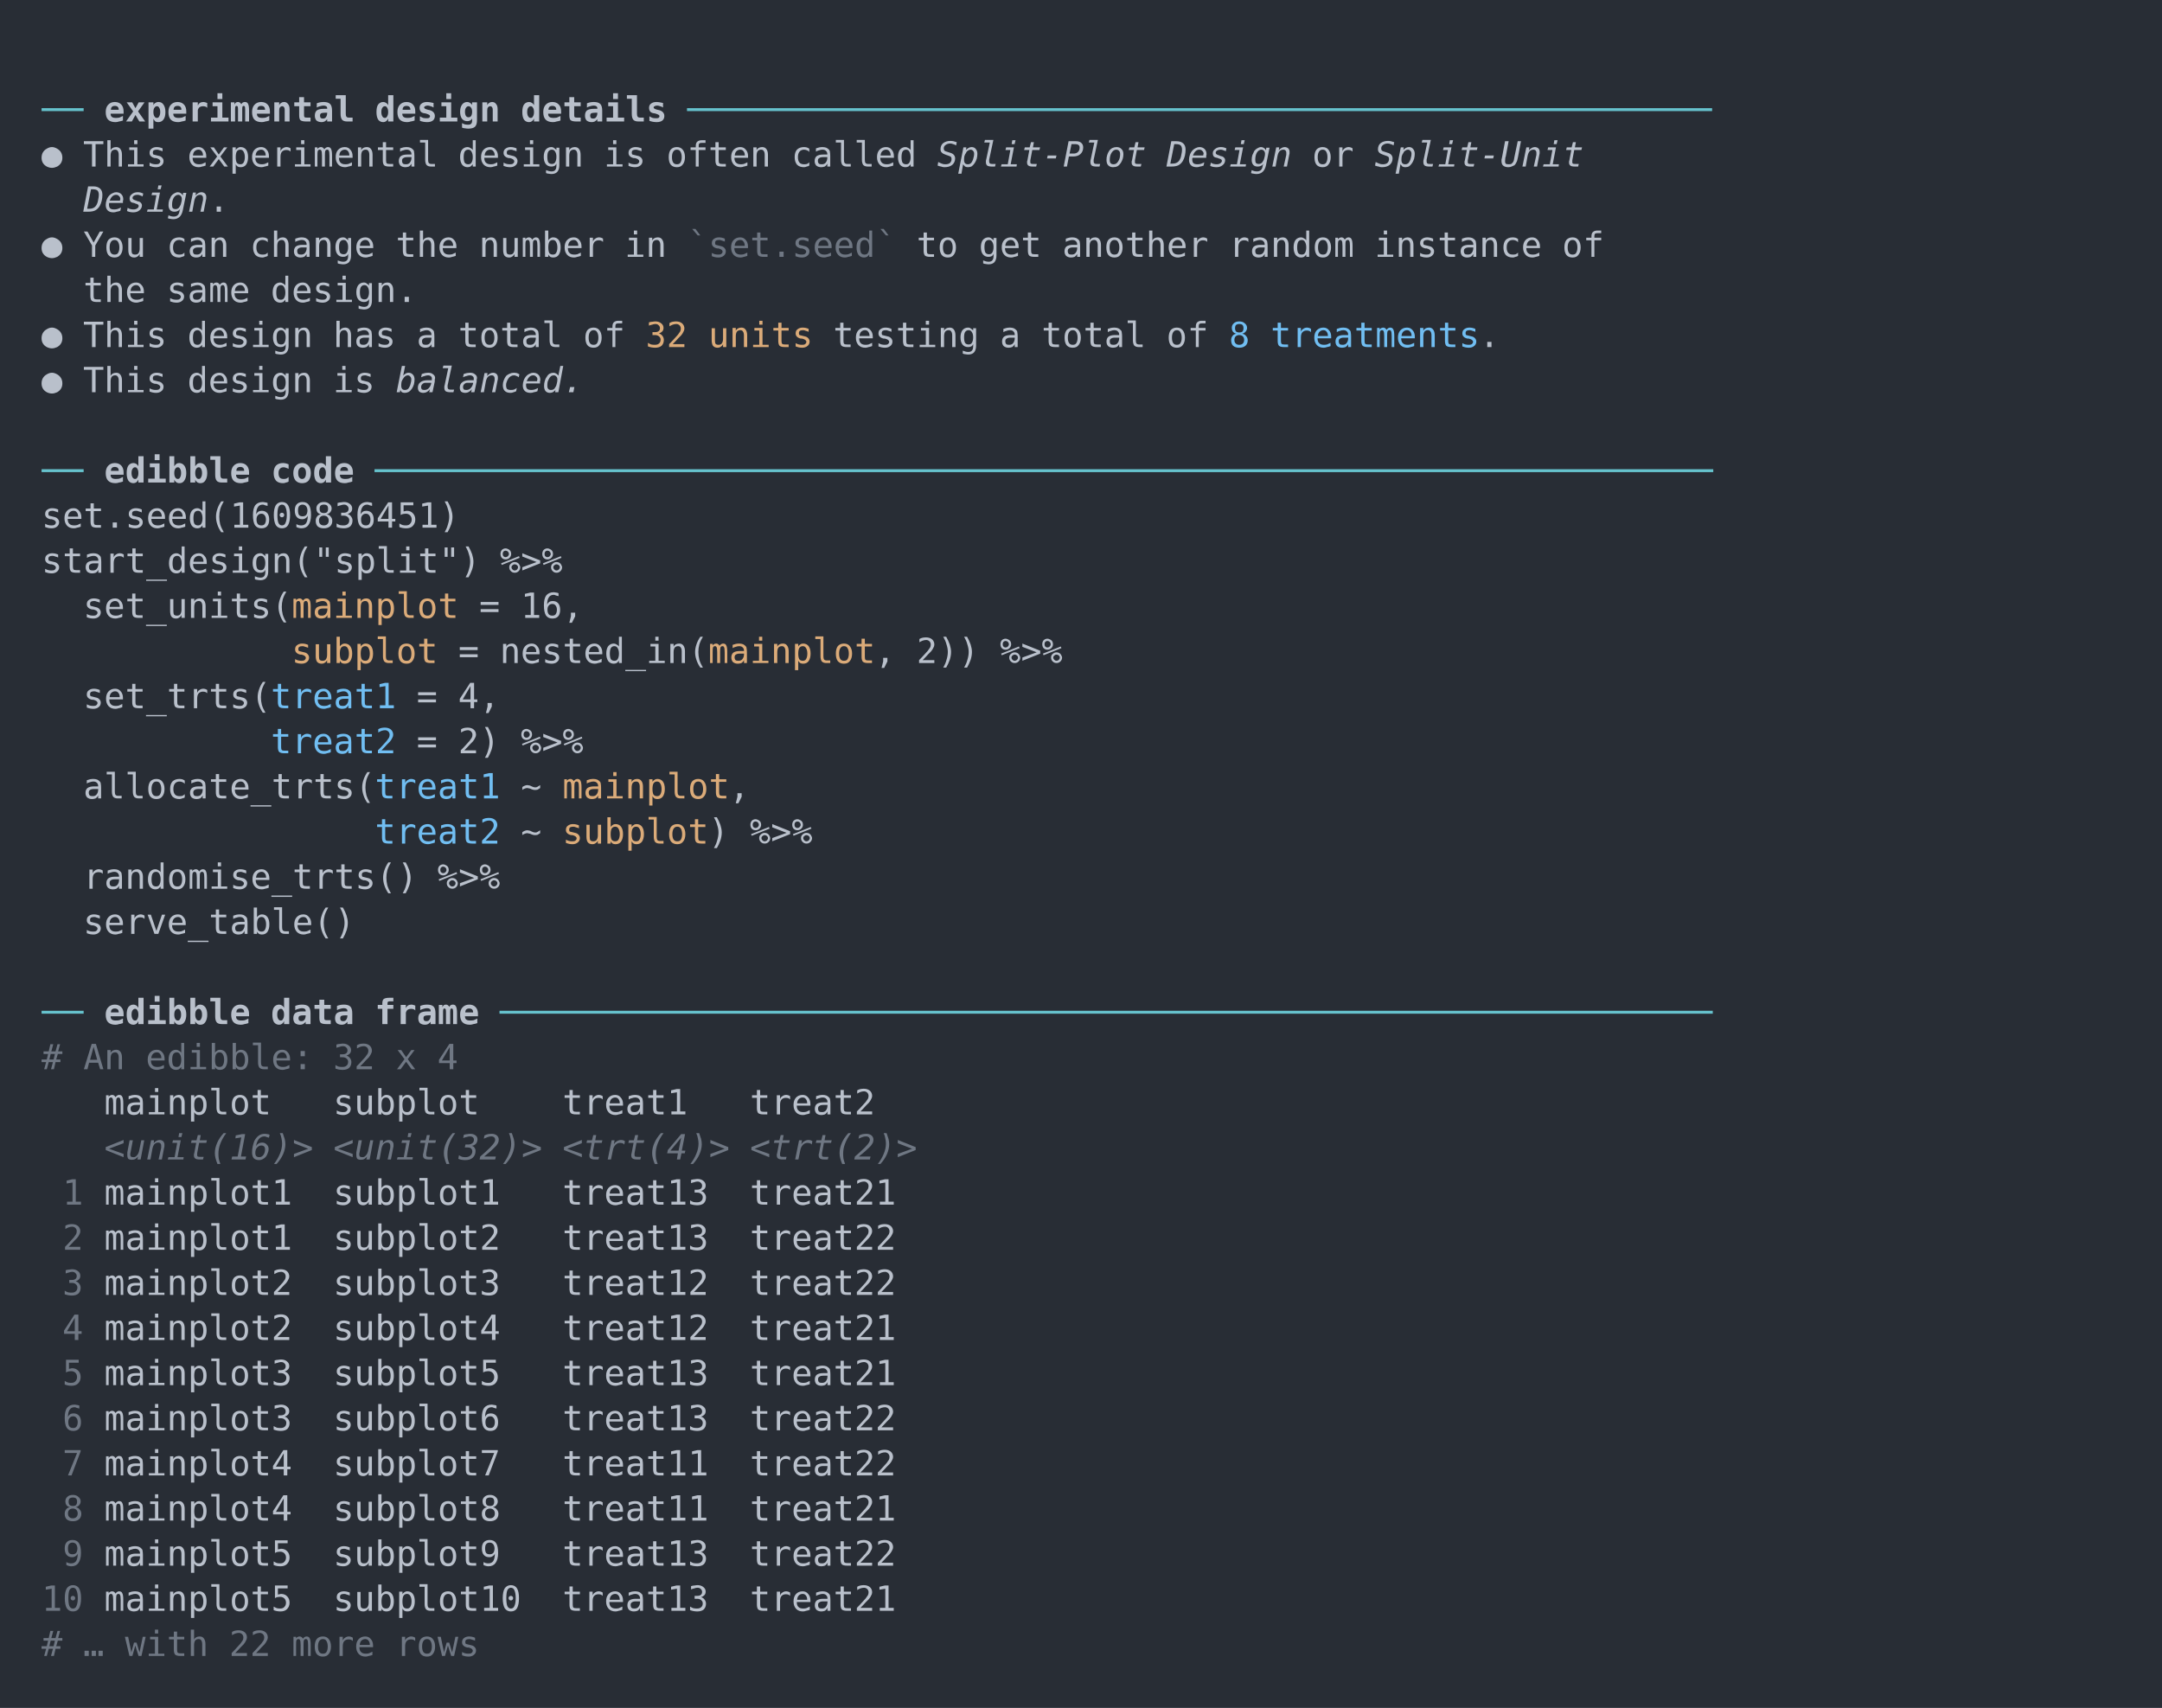
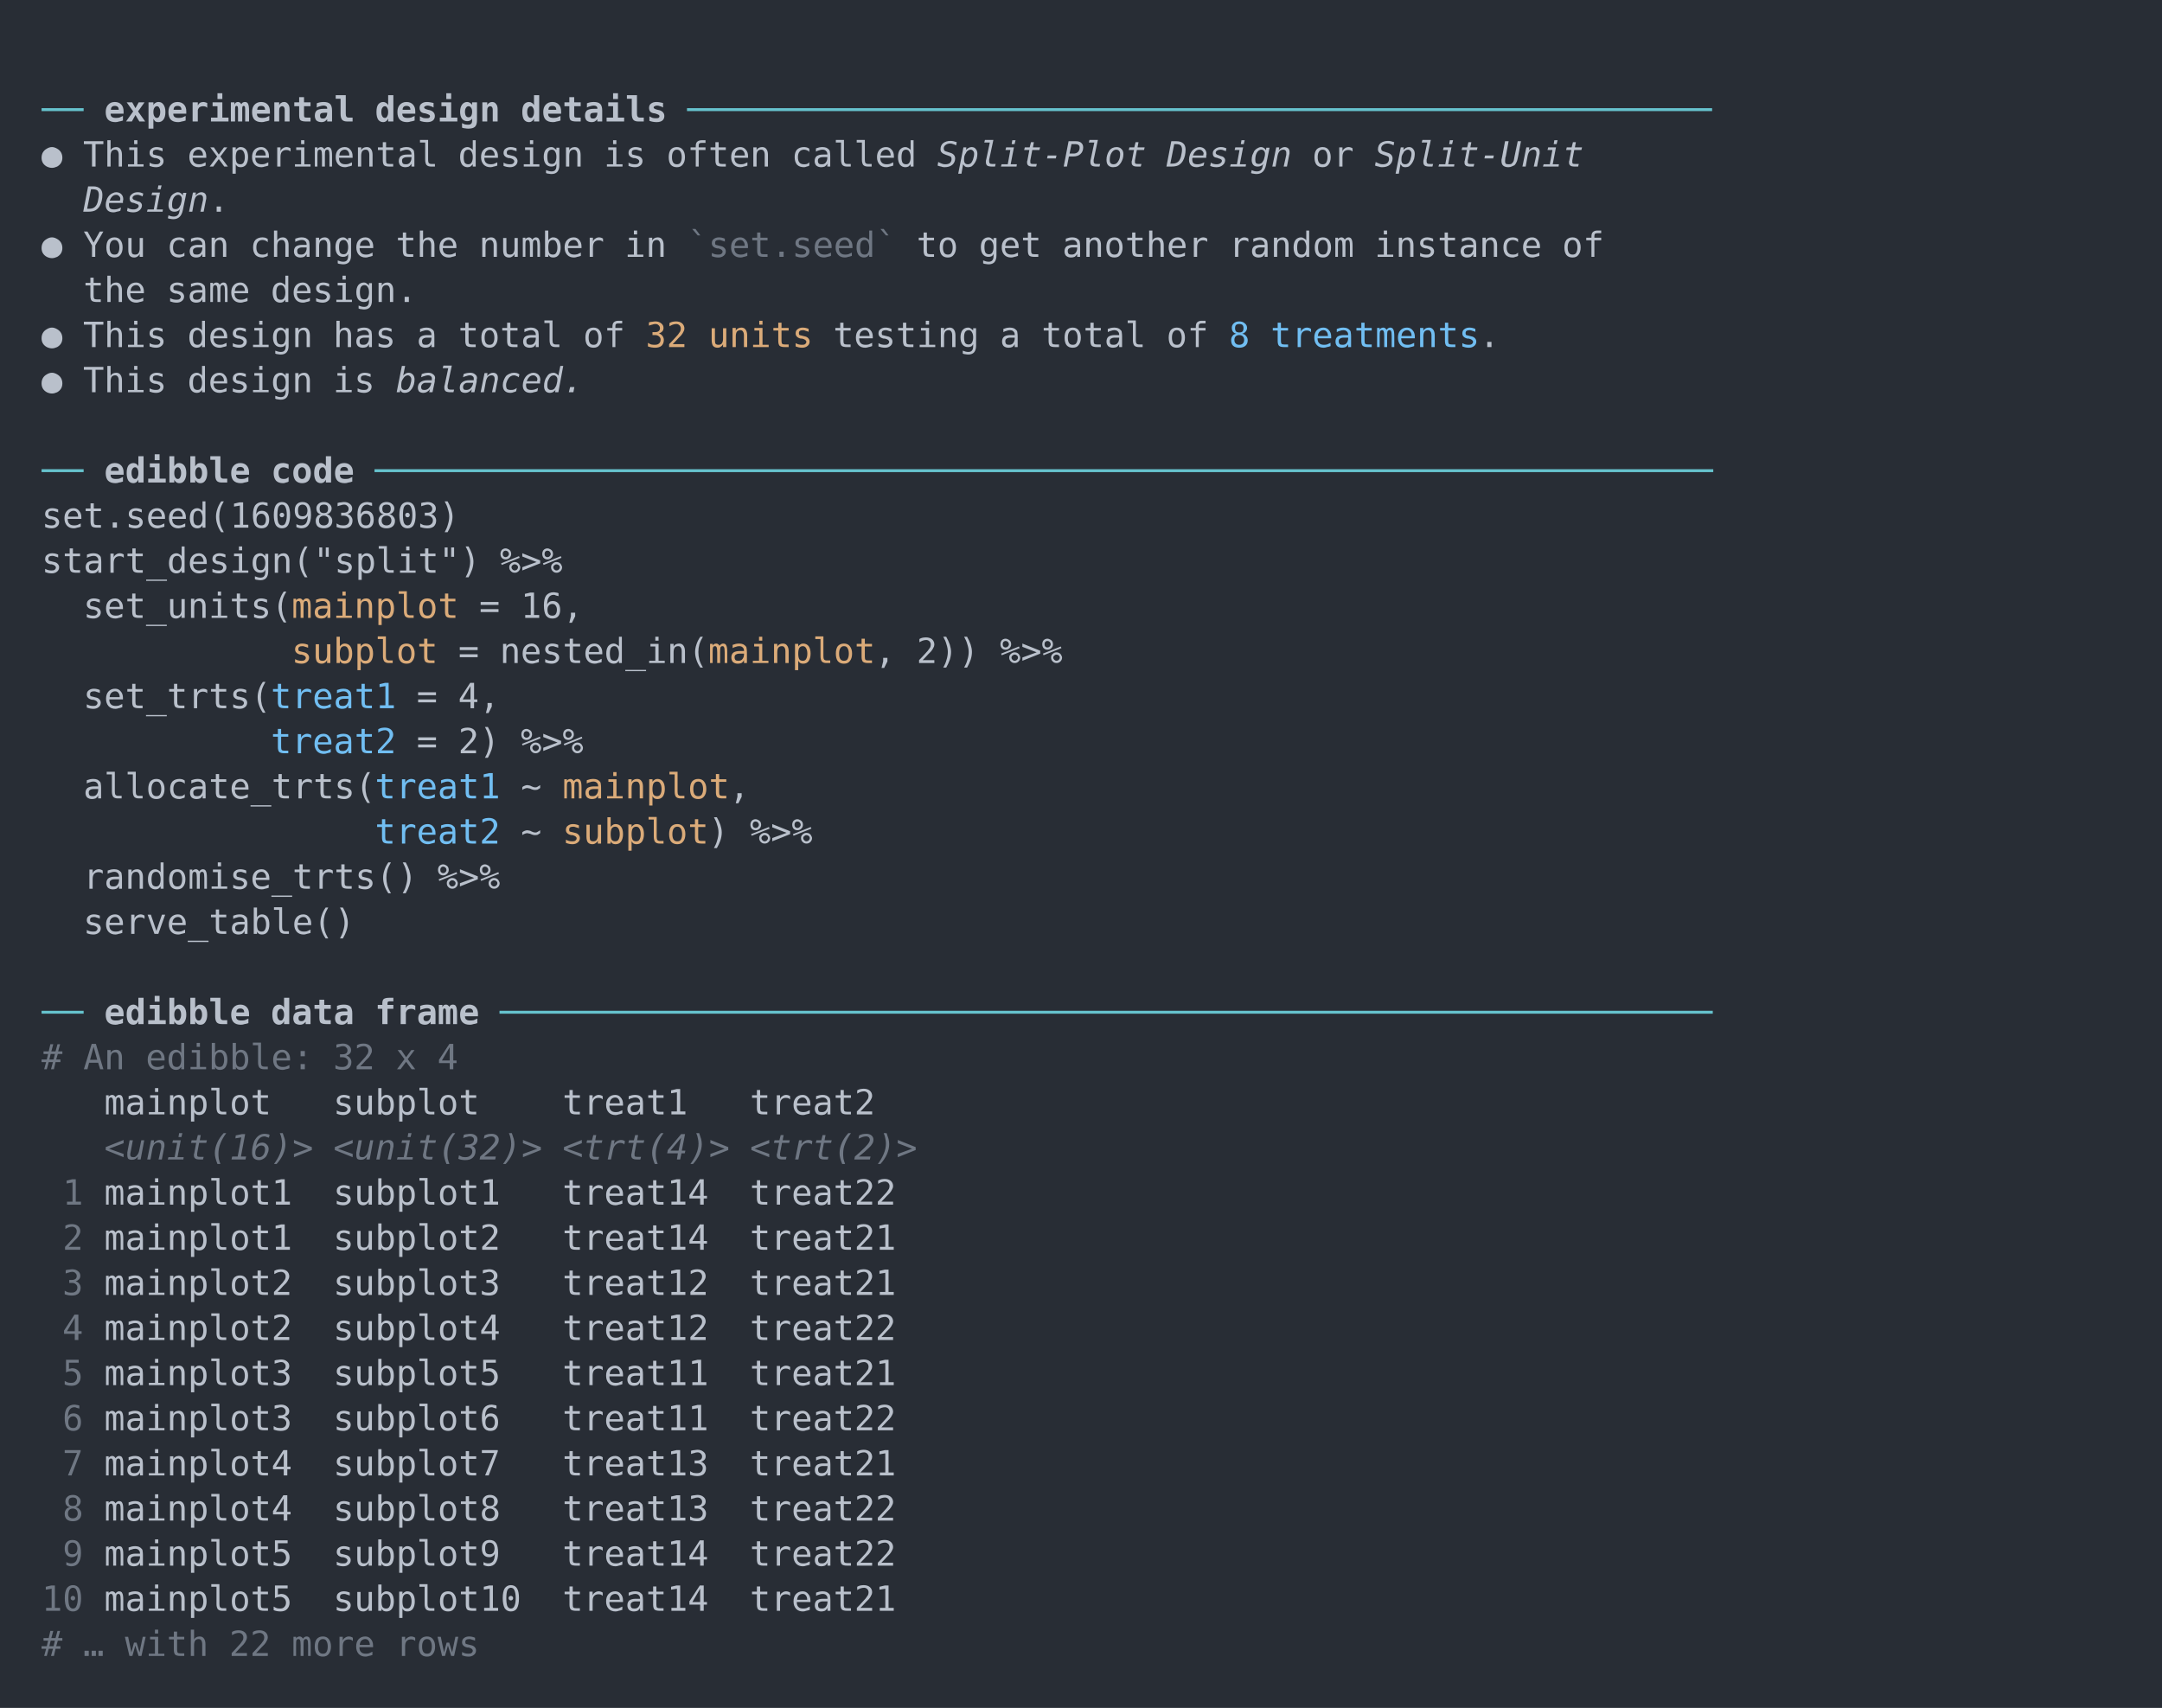
<svg xmlns="http://www.w3.org/2000/svg" xmlns:xlink="http://www.w3.org/1999/xlink" width="1040" height="821.56">
  <rect width="1040" height="821.56" rx="0" ry="0" class="a" />
  <svg height="781.56" viewBox="0 0 100 78.156" width="1000" x="20" y="20">
    <style>.a{fill:rgb(40,45,53)}.b{font-family:'Fira Code',Monaco,Consolas,Menlo,'Bitstream Vera Sans Mono','Powerline Symbols',monospace}.c{fill:transparent}.d{fill:rgb(102,194,205);white-space:pre}.e{fill:rgb(185,192,203);font-weight:bold;white-space:pre}.f{fill:rgb(185,192,203);white-space:pre}.g{fill:rgb(185,192,203);font-style:italic;white-space:pre}.h{fill:rgb(111,119,131);white-space:pre}.i{fill:rgb(219,171,121);white-space:pre}.j{fill:rgb(113,190,242);white-space:pre}.k{fill:rgb(111,119,131);font-style:italic;white-space:pre}</style>
    <g font-family="'Fira Code',Monaco,Consolas,Menlo,'Bitstream Vera Sans Mono','Powerline Symbols',monospace" font-size="1.67" class="b">
      <defs>
        <symbol id="a">
          <rect height="37" width="100" x="0" y="0" class="c" />
        </symbol>
      </defs>
      <rect height="78.156" width="100" class="a" />
      <svg x="0" y="0" width="100">
        <svg x="0">
          <use xlink:href="#a" />
          <text x="0" y="3.841" class="d">──</text>
          <text x="3.006" y="3.841" class="e">experimental</text>
          <text x="16.032" y="3.841" class="e">design</text>
          <text x="23.046" y="3.841" class="e">details</text>
          <text x="31.062" y="3.841" class="d">─────────────────────────────────────────────────</text>
          <text x="0" y="6.012" class="f">●</text>
          <text x="2.004" y="6.012" class="f">This</text>
          <text x="7.014" y="6.012" class="f">experimental</text>
          <text x="20.04" y="6.012" class="f">design</text>
          <text x="27.054" y="6.012" class="f">is</text>
          <text x="30.06" y="6.012" class="f">often</text>
          <text x="36.072" y="6.012" class="f">called</text>
          <text x="43.086" y="6.012" class="g">Split-Plot</text>
          <text x="54.108" y="6.012" class="g">Design</text>
          <text x="61.122" y="6.012" class="f">or</text>
          <text x="64.128" y="6.012" class="g">Split-Unit</text>
          <text x="2.004" y="8.183" class="g">Design</text>
          <text x="8.016" y="8.183" class="f">.</text>
          <text x="0" y="10.354" class="f">●</text>
          <text x="2.004" y="10.354" class="f">You</text>
          <text x="6.012" y="10.354" class="f">can</text>
          <text x="10.02" y="10.354" class="f">change</text>
          <text x="17.034" y="10.354" class="f">the</text>
          <text x="21.042" y="10.354" class="f">number</text>
          <text x="28.056" y="10.354" class="f">in</text>0<text x="31.062" y="10.354" class="h">`set.seed`</text>
          <text x="42.084" y="10.354" class="f">to</text>
          <text x="45.09" y="10.354" class="f">get</text>
          <text x="49.098" y="10.354" class="f">another</text>
          <text x="57.114" y="10.354" class="f">random</text>
          <text x="64.128" y="10.354" class="f">instance</text>
          <text x="73.146" y="10.354" class="f">of</text>
          <text x="2.004" y="12.525" class="f">the</text>
          <text x="6.012" y="12.525" class="f">same</text>
          <text x="11.022" y="12.525" class="f">design.</text>
          <text x="0" y="14.696" class="f">●</text>
          <text x="2.004" y="14.696" class="f">This</text>
          <text x="7.014" y="14.696" class="f">design</text>
          <text x="14.028" y="14.696" class="f">has</text>
          <text x="18.036" y="14.696" class="f">a</text>
          <text x="20.04" y="14.696" class="f">total</text>
          <text x="26.052" y="14.696" class="f">of</text>0<text x="29.058" y="14.696" class="i">32 units</text>
          <text x="38.076" y="14.696" class="f">testing</text>
          <text x="46.092" y="14.696" class="f">a</text>
          <text x="48.096" y="14.696" class="f">total</text>
          <text x="54.108" y="14.696" class="f">of</text>
          <text x="57.114" y="14.696" class="j">8</text>
          <text x="59.118" y="14.696" class="j">treatments</text>
          <text x="69.138" y="14.696" class="f">.</text>
          <text x="0" y="16.867" class="f">●</text>
          <text x="2.004" y="16.867" class="f">This</text>
          <text x="7.014" y="16.867" class="f">design</text>
          <text x="14.028" y="16.867" class="f">is</text>
          <text x="17.034" y="16.867" class="g">balanced.</text>
          <text x="0" y="21.209" class="d">──</text>
          <text x="3.006" y="21.209" class="e">edibble</text>
          <text x="11.022" y="21.209" class="e">code</text>
          <text x="16.032" y="21.209" class="d">────────────────────────────────────────────────────────────────</text>
-           <text x="0" y="23.38" class="f">set.seed(1609836451)</text>
+           <text x="0" y="23.38" class="f">set.seed(1609836803)</text>
          <text x="0" y="25.551" class="f">start_design("split")</text>
          <text x="22.044" y="25.551" class="f">%&gt;%</text>
          <text x="2.004" y="27.722" class="f">set_units(</text>0<text x="12.024" y="27.722" class="i">mainplot</text>
          <text x="21.042" y="27.722" class="f">=</text>
          <text x="23.046" y="27.722" class="f">16,</text>0<text x="12.024" y="29.893" class="i">subplot</text>
          <text x="20.04" y="29.893" class="f">=</text>
          <text x="22.044" y="29.893" class="f">nested_in(</text>0<text x="32.064" y="29.893" class="i">mainplot</text>
          <text x="40.08" y="29.893" class="f">,</text>
          <text x="42.084" y="29.893" class="f">2))</text>
          <text x="46.092" y="29.893" class="f">%&gt;%</text>
          <text x="2.004" y="32.064" class="f">set_trts(</text>
          <text x="11.022" y="32.064" class="j">treat1</text>
          <text x="18.036" y="32.064" class="f">=</text>
          <text x="20.04" y="32.064" class="f">4,</text>
          <text x="11.022" y="34.235" class="j">treat2</text>
          <text x="18.036" y="34.235" class="f">=</text>
          <text x="20.04" y="34.235" class="f">2)</text>
          <text x="23.046" y="34.235" class="f">%&gt;%</text>
          <text x="2.004" y="36.406" class="f">allocate_trts(</text>
          <text x="16.032" y="36.406" class="j">treat1</text>
          <text x="23.046" y="36.406" class="f">~</text>0<text x="25.05" y="36.406" class="i">mainplot</text>
          <text x="33.066" y="36.406" class="f">,</text>
          <text x="16.032" y="38.577" class="j">treat2</text>
          <text x="23.046" y="38.577" class="f">~</text>0<text x="25.05" y="38.577" class="i">subplot</text>
          <text x="32.064" y="38.577" class="f">)</text>
          <text x="34.068" y="38.577" class="f">%&gt;%</text>
          <text x="2.004" y="40.748" class="f">randomise_trts()</text>
          <text x="19.038" y="40.748" class="f">%&gt;%</text>
          <text x="2.004" y="42.919" class="f">serve_table()</text>
          <text x="0" y="47.261" class="d">──</text>
          <text x="3.006" y="47.261" class="e">edibble</text>
          <text x="11.022" y="47.261" class="e">data</text>
          <text x="16.032" y="47.261" class="e">frame</text>
          <text x="22.044" y="47.261" class="d">──────────────────────────────────────────────────────────</text>
          <text x="0" y="49.432" class="h">#</text>
          <text x="2.004" y="49.432" class="h">An</text>
          <text x="5.01" y="49.432" class="h">edibble:</text>
          <text x="14.028" y="49.432" class="h">32</text>
          <text x="17.034" y="49.432" class="h">x</text>
          <text x="19.038" y="49.432" class="h">4</text>
          <text x="3.006" y="51.603" class="f">mainplot</text>
          <text x="14.028" y="51.603" class="f">subplot</text>
          <text x="25.05" y="51.603" class="f">treat1</text>
          <text x="34.068" y="51.603" class="f">treat2</text>
          <text x="3.006" y="53.774" class="k">&lt;unit(16)&gt;</text>
          <text x="14.028" y="53.774" class="k">&lt;unit(32)&gt;</text>
          <text x="25.05" y="53.774" class="k">&lt;trt(4)&gt;</text>
          <text x="34.068" y="53.774" class="k">&lt;trt(2)&gt;</text>
          <text x="1.002" y="55.945" class="h">1</text>
          <text x="3.006" y="55.945" class="f">mainplot1</text>
          <text x="14.028" y="55.945" class="f">subplot1</text>
-           <text x="25.05" y="55.945" class="f">treat13</text>
-           <text x="34.068" y="55.945" class="f">treat21</text>
+           <text x="25.05" y="55.945" class="f">treat14</text>
+           <text x="34.068" y="55.945" class="f">treat22</text>
          <text x="1.002" y="58.116" class="h">2</text>
          <text x="3.006" y="58.116" class="f">mainplot1</text>
          <text x="14.028" y="58.116" class="f">subplot2</text>
-           <text x="25.05" y="58.116" class="f">treat13</text>
-           <text x="34.068" y="58.116" class="f">treat22</text>
+           <text x="25.05" y="58.116" class="f">treat14</text>
+           <text x="34.068" y="58.116" class="f">treat21</text>
          <text x="1.002" y="60.287" class="h">3</text>
          <text x="3.006" y="60.287" class="f">mainplot2</text>
          <text x="14.028" y="60.287" class="f">subplot3</text>
          <text x="25.05" y="60.287" class="f">treat12</text>
-           <text x="34.068" y="60.287" class="f">treat22</text>
+           <text x="34.068" y="60.287" class="f">treat21</text>
          <text x="1.002" y="62.458" class="h">4</text>
          <text x="3.006" y="62.458" class="f">mainplot2</text>
          <text x="14.028" y="62.458" class="f">subplot4</text>
          <text x="25.05" y="62.458" class="f">treat12</text>
-           <text x="34.068" y="62.458" class="f">treat21</text>
+           <text x="34.068" y="62.458" class="f">treat22</text>
          <text x="1.002" y="64.629" class="h">5</text>
          <text x="3.006" y="64.629" class="f">mainplot3</text>
          <text x="14.028" y="64.629" class="f">subplot5</text>
-           <text x="25.05" y="64.629" class="f">treat13</text>
+           <text x="25.05" y="64.629" class="f">treat11</text>
          <text x="34.068" y="64.629" class="f">treat21</text>
          <text x="1.002" y="66.8" class="h">6</text>
          <text x="3.006" y="66.8" class="f">mainplot3</text>
          <text x="14.028" y="66.8" class="f">subplot6</text>
-           <text x="25.05" y="66.8" class="f">treat13</text>
+           <text x="25.05" y="66.8" class="f">treat11</text>
          <text x="34.068" y="66.8" class="f">treat22</text>
          <text x="1.002" y="68.971" class="h">7</text>
          <text x="3.006" y="68.971" class="f">mainplot4</text>
          <text x="14.028" y="68.971" class="f">subplot7</text>
-           <text x="25.05" y="68.971" class="f">treat11</text>
-           <text x="34.068" y="68.971" class="f">treat22</text>
+           <text x="25.05" y="68.971" class="f">treat13</text>
+           <text x="34.068" y="68.971" class="f">treat21</text>
          <text x="1.002" y="71.142" class="h">8</text>
          <text x="3.006" y="71.142" class="f">mainplot4</text>
          <text x="14.028" y="71.142" class="f">subplot8</text>
-           <text x="25.05" y="71.142" class="f">treat11</text>
-           <text x="34.068" y="71.142" class="f">treat21</text>
+           <text x="25.05" y="71.142" class="f">treat13</text>
+           <text x="34.068" y="71.142" class="f">treat22</text>
          <text x="1.002" y="73.313" class="h">9</text>
          <text x="3.006" y="73.313" class="f">mainplot5</text>
          <text x="14.028" y="73.313" class="f">subplot9</text>
-           <text x="25.05" y="73.313" class="f">treat13</text>
+           <text x="25.05" y="73.313" class="f">treat14</text>
          <text x="34.068" y="73.313" class="f">treat22</text>
          <text x="0" y="75.484" class="h">10</text>
          <text x="3.006" y="75.484" class="f">mainplot5</text>
          <text x="14.028" y="75.484" class="f">subplot10</text>
-           <text x="25.05" y="75.484" class="f">treat13</text>
+           <text x="25.05" y="75.484" class="f">treat14</text>
          <text x="34.068" y="75.484" class="f">treat21</text>
          <text x="0" y="77.655" class="h">#</text>
          <text x="2.004" y="77.655" class="h">…</text>
          <text x="4.008" y="77.655" class="h">with</text>
          <text x="9.018" y="77.655" class="h">22</text>
          <text x="12.024" y="77.655" class="h">more</text>
          <text x="17.034" y="77.655" class="h">rows</text>
        </svg>
      </svg>
    </g>
  </svg>
</svg>
